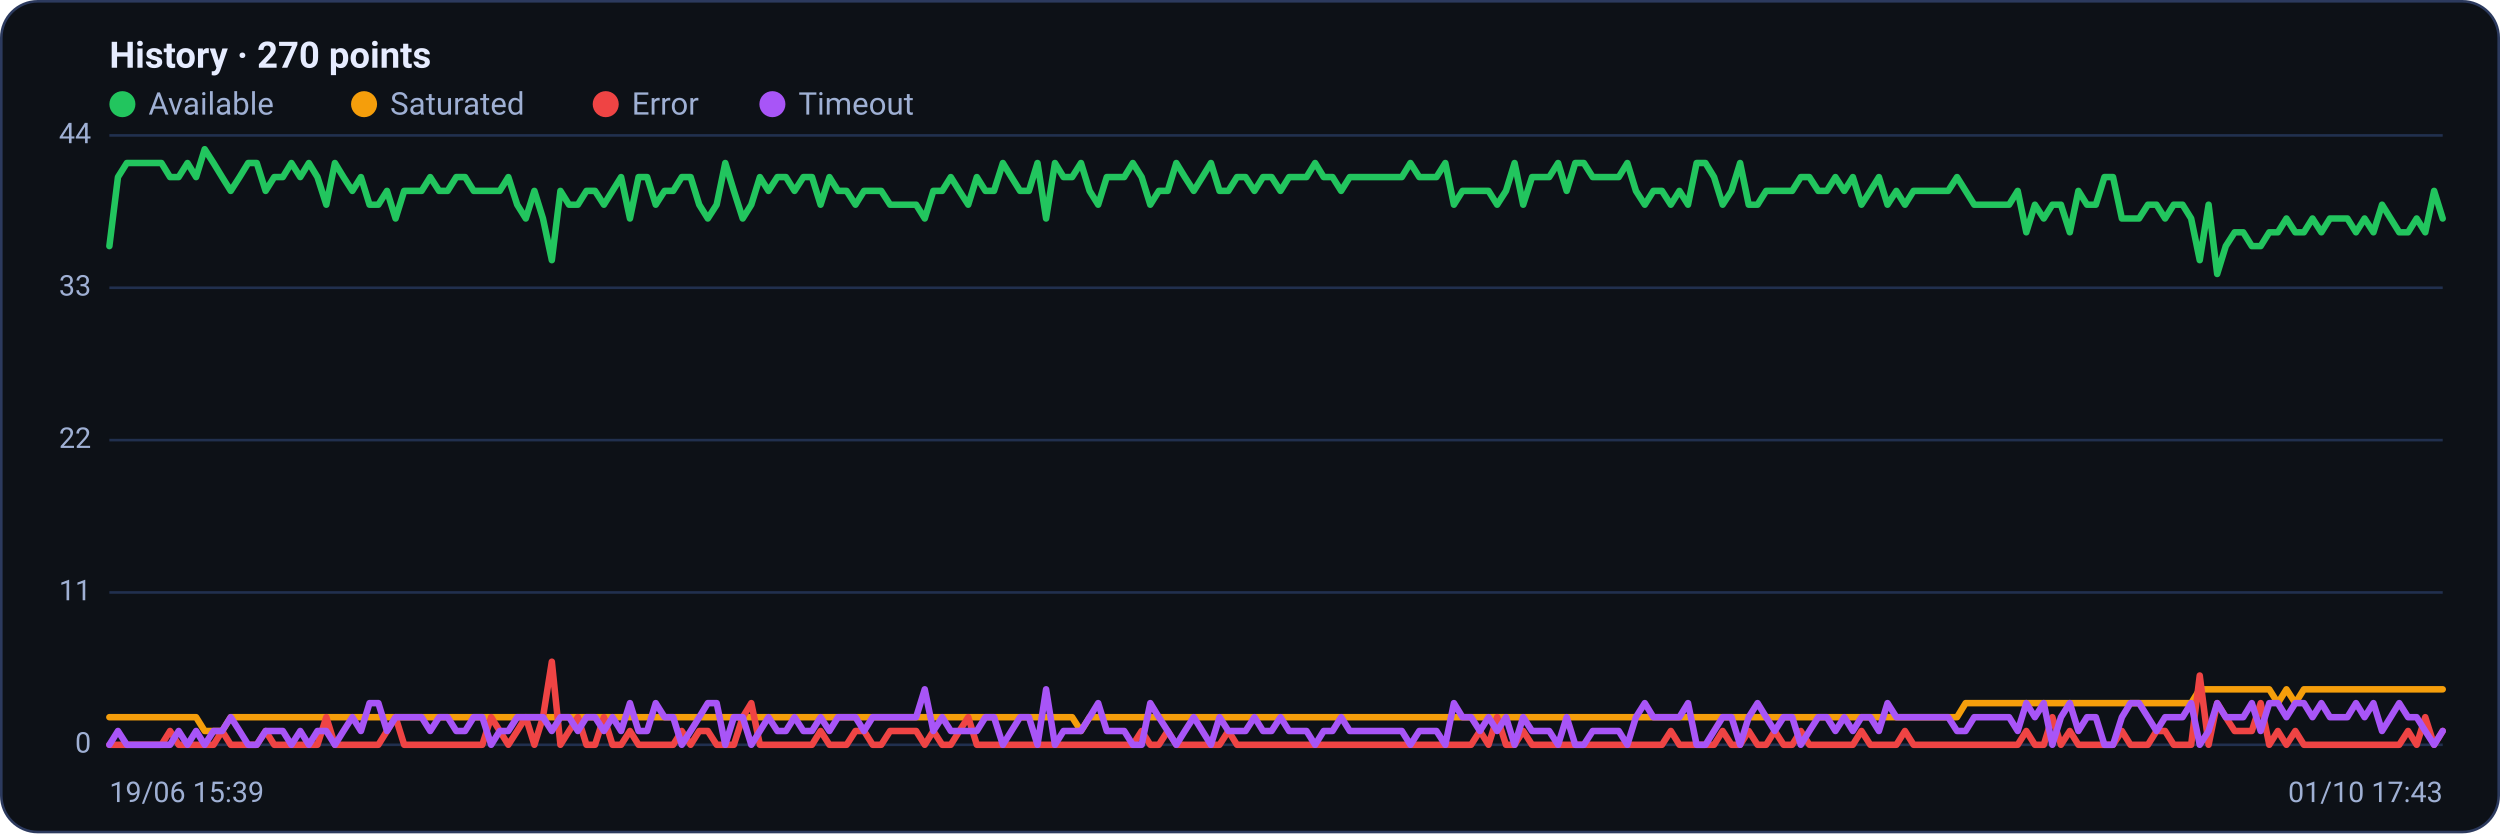
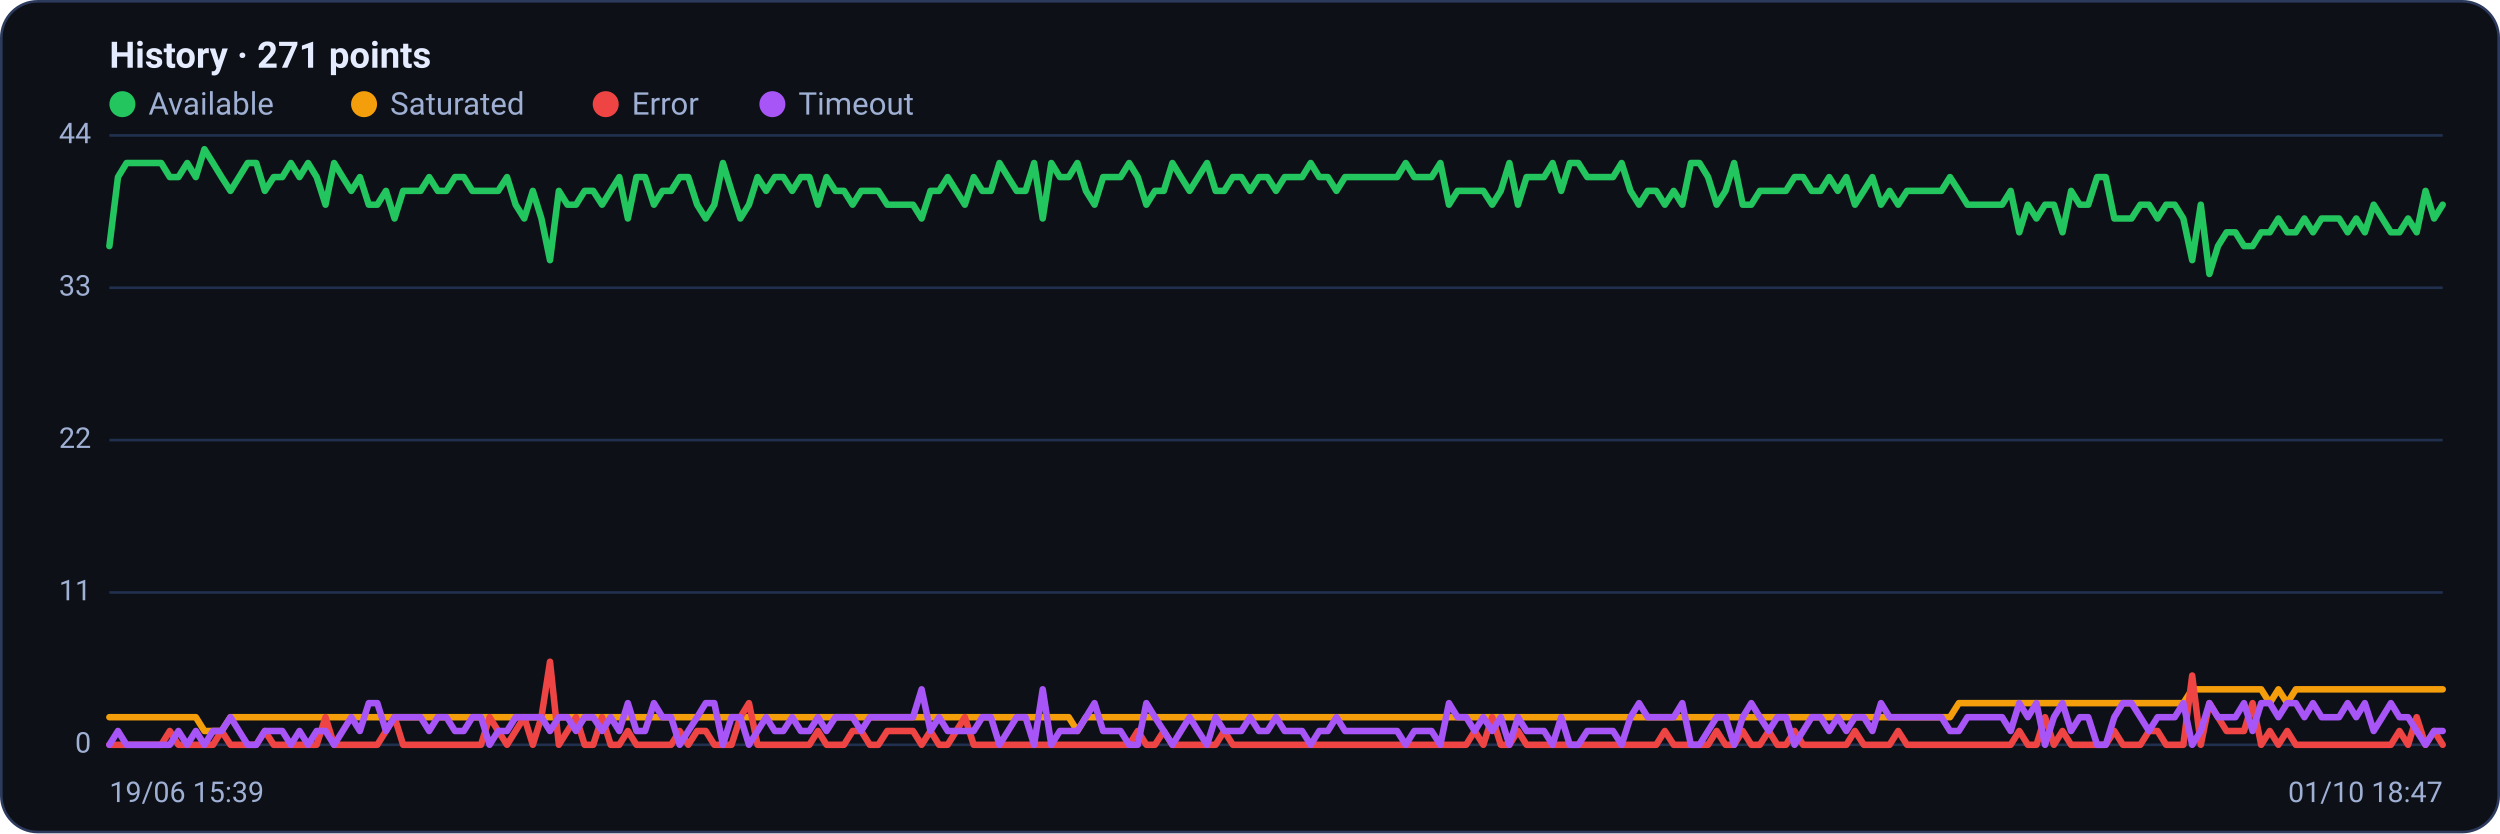
<svg xmlns="http://www.w3.org/2000/svg" viewBox="0 0 960 320" width="960" height="320" font-family="Segoe UI, system-ui, -apple-system, Roboto, Helvetica, Arial, sans-serif" role="img" aria-label="Availability history per region">
  <rect x="0.5" y="0.5" width="959" height="319" rx="14" fill="#0d1117" stroke="#2c3a5e" />
-   <text x="42" y="26" font-size="14" font-weight="600" fill="#e6ecff">History · 270 points</text>
+   <text x="42" y="26" font-size="14" font-weight="600" fill="#e6ecff">History · 271 points</text>
  <circle cx="47" cy="40" r="5" fill="#22c55e" />
  <text x="57" y="44" font-size="12" fill="#9fb0d4">Available</text>
  <circle cx="139.8" cy="40" r="5" fill="#f59e0b" />
  <text x="149.8" y="44" font-size="12" fill="#9fb0d4">Saturated</text>
  <circle cx="232.6" cy="40" r="5" fill="#ef4444" />
  <text x="242.6" y="44" font-size="12" fill="#9fb0d4">Error</text>
  <circle cx="296.6" cy="40" r="5" fill="#a855f7" />
  <text x="306.6" y="44" font-size="12" fill="#9fb0d4">Timeout</text>
  <line x1="42" y1="286.0" x2="938" y2="286.0" stroke="#21304f" stroke-width="1" />
  <text x="35" y="289.0" text-anchor="end" font-size="11" fill="#9fb0d4">0</text>
  <line x1="42" y1="227.5" x2="938" y2="227.5" stroke="#21304f" stroke-width="1" />
  <text x="35" y="230.5" text-anchor="end" font-size="11" fill="#9fb0d4">11</text>
  <line x1="42" y1="169.0" x2="938" y2="169.0" stroke="#21304f" stroke-width="1" />
  <text x="35" y="172.0" text-anchor="end" font-size="11" fill="#9fb0d4">22</text>
  <line x1="42" y1="110.5" x2="938" y2="110.5" stroke="#21304f" stroke-width="1" />
  <text x="35" y="113.5" text-anchor="end" font-size="11" fill="#9fb0d4">33</text>
  <line x1="42" y1="52.0" x2="938" y2="52.0" stroke="#21304f" stroke-width="1" />
  <text x="35" y="55.0" text-anchor="end" font-size="11" fill="#9fb0d4">44</text>
-   <polyline fill="none" stroke="#22c55e" stroke-width="2.5" stroke-linejoin="round" stroke-linecap="round" points="42.0,94.5 45.3,68.0 48.7,62.6 52.0,62.6 55.3,62.6 58.7,62.6 62.0,62.6 65.3,68.0 68.6,68.0 72.0,62.6 75.3,68.0 78.6,57.3 82.0,62.6 85.3,68.0 88.6,73.3 92.0,68.0 95.3,62.6 98.6,62.6 102.0,73.3 105.3,68.0 108.6,68.0 111.9,62.6 115.3,68.0 118.6,62.6 121.9,68.0 125.3,78.6 128.6,62.6 131.9,68.0 135.3,73.3 138.6,68.0 141.9,78.6 145.3,78.6 148.6,73.3 151.9,83.9 155.2,73.3 158.6,73.3 161.9,73.3 165.2,68.0 168.6,73.3 171.9,73.3 175.2,68.0 178.6,68.0 181.9,73.3 185.2,73.3 188.6,73.3 191.9,73.3 195.2,68.0 198.6,78.6 201.9,83.9 205.2,73.3 208.5,83.9 211.9,99.9 215.2,73.3 218.5,78.6 221.9,78.6 225.2,73.3 228.5,73.3 231.9,78.6 235.2,73.3 238.5,68.0 241.9,83.9 245.2,68.0 248.5,68.0 251.8,78.6 255.2,73.3 258.5,73.3 261.8,68.0 265.2,68.0 268.5,78.6 271.8,83.9 275.2,78.6 278.5,62.6 281.8,73.3 285.2,83.9 288.5,78.6 291.8,68.0 295.1,73.3 298.5,68.0 301.8,68.0 305.1,73.3 308.5,68.0 311.8,68.0 315.1,78.6 318.5,68.0 321.8,73.3 325.1,73.3 328.5,78.6 331.8,73.3 335.1,73.3 338.4,73.3 341.8,78.6 345.1,78.6 348.4,78.6 351.8,78.6 355.1,83.9 358.4,73.3 361.8,73.3 365.1,68.0 368.4,73.3 371.8,78.6 375.1,68.0 378.4,73.3 381.7,73.3 385.1,62.6 388.4,68.0 391.7,73.3 395.1,73.3 398.4,62.6 401.7,83.9 405.1,62.6 408.4,68.0 411.7,68.0 415.1,62.6 418.4,73.3 421.7,78.6 425.0,68.0 428.4,68.0 431.7,68.0 435.0,62.6 438.4,68.0 441.7,78.6 445.0,73.3 448.4,73.3 451.7,62.6 455.0,68.0 458.4,73.3 461.7,68.0 465.0,62.6 468.3,73.3 471.7,73.3 475.0,68.0 478.3,68.0 481.7,73.3 485.0,68.0 488.3,68.0 491.7,73.3 495.0,68.0 498.3,68.0 501.7,68.0 505.0,62.6 508.3,68.0 511.7,68.0 515.0,73.3 518.3,68.0 521.6,68.0 525.0,68.0 528.3,68.0 531.6,68.0 535.0,68.0 538.3,68.0 541.6,62.6 545.0,68.0 548.3,68.0 551.6,68.0 555.0,62.6 558.3,78.6 561.6,73.3 564.9,73.3 568.3,73.3 571.6,73.3 574.9,78.6 578.3,73.3 581.6,62.6 584.9,78.6 588.3,68.0 591.6,68.0 594.9,68.0 598.3,62.6 601.6,73.3 604.9,62.6 608.2,62.6 611.6,68.0 614.9,68.0 618.2,68.0 621.6,68.0 624.9,62.6 628.2,73.3 631.6,78.6 634.9,73.3 638.2,73.3 641.6,78.6 644.9,73.3 648.2,78.6 651.5,62.6 654.9,62.6 658.2,68.0 661.5,78.6 664.9,73.3 668.2,62.6 671.5,78.6 674.9,78.6 678.2,73.3 681.5,73.3 684.9,73.3 688.2,73.3 691.5,68.0 694.8,68.0 698.2,73.3 701.5,73.3 704.8,68.0 708.2,73.3 711.5,68.0 714.8,78.6 718.2,73.3 721.5,68.0 724.8,78.6 728.2,73.3 731.5,78.6 734.8,73.3 738.1,73.3 741.5,73.3 744.8,73.3 748.1,73.3 751.5,68.0 754.8,73.3 758.1,78.6 761.5,78.6 764.8,78.6 768.1,78.6 771.5,78.6 774.8,73.3 778.1,89.2 781.4,78.6 784.8,83.9 788.1,78.6 791.4,78.6 794.8,89.2 798.1,73.3 801.4,78.6 804.8,78.6 808.1,68.0 811.4,68.0 814.8,83.9 818.1,83.9 821.4,83.9 824.8,78.6 828.1,78.6 831.4,83.9 834.7,78.6 838.1,78.6 841.4,83.9 844.7,99.9 848.1,78.6 851.4,105.2 854.7,94.5 858.1,89.2 861.4,89.2 864.7,94.5 868.1,94.5 871.4,89.2 874.7,89.2 878.0,83.9 881.4,89.2 884.7,89.2 888.0,83.9 891.4,89.2 894.7,83.9 898.0,83.9 901.4,83.9 904.7,89.2 908.0,83.9 911.4,89.2 914.7,78.6 918.0,83.9 921.3,89.2 924.7,89.2 928.0,83.9 931.3,89.2 934.7,73.3 938.0,83.9" />
-   <polyline fill="none" stroke="#f59e0b" stroke-width="2.5" stroke-linejoin="round" stroke-linecap="round" points="42.0,275.4 45.3,275.4 48.7,275.4 52.0,275.4 55.3,275.4 58.7,275.4 62.0,275.4 65.3,275.4 68.6,275.4 72.0,275.4 75.3,275.4 78.6,280.7 82.0,280.7 85.3,280.7 88.6,275.4 92.0,275.4 95.3,275.4 98.6,275.4 102.0,275.4 105.3,275.4 108.6,275.4 111.9,275.4 115.3,275.4 118.6,275.4 121.9,275.4 125.3,275.4 128.6,275.4 131.9,275.4 135.3,275.4 138.6,275.4 141.9,275.4 145.3,275.4 148.6,275.4 151.9,275.4 155.2,275.4 158.6,275.4 161.9,275.4 165.2,275.4 168.6,275.4 171.9,275.4 175.2,275.4 178.6,275.4 181.9,275.4 185.2,275.4 188.6,275.4 191.9,275.4 195.2,275.4 198.6,275.4 201.9,275.4 205.2,275.4 208.5,275.4 211.9,275.4 215.2,275.4 218.5,275.4 221.9,275.4 225.2,275.4 228.5,275.4 231.9,275.4 235.2,275.4 238.5,275.4 241.9,275.4 245.2,275.4 248.5,275.4 251.8,275.4 255.2,275.4 258.5,275.4 261.8,275.4 265.2,275.4 268.5,275.4 271.8,275.4 275.2,275.4 278.5,275.4 281.8,275.4 285.2,275.4 288.5,275.4 291.8,275.4 295.1,275.4 298.5,275.4 301.8,275.4 305.1,275.4 308.5,275.4 311.8,275.4 315.1,275.4 318.5,275.4 321.8,275.4 325.1,275.4 328.5,275.4 331.8,275.4 335.1,275.4 338.4,275.4 341.8,275.4 345.1,275.4 348.4,275.4 351.8,275.4 355.1,275.4 358.4,275.4 361.8,275.4 365.1,275.4 368.4,275.4 371.8,275.4 375.1,275.4 378.4,275.4 381.7,275.4 385.1,275.4 388.4,275.4 391.7,275.4 395.1,275.4 398.4,275.4 401.7,275.4 405.1,275.4 408.4,275.4 411.7,275.4 415.1,280.7 418.4,275.4 421.7,275.4 425.0,275.4 428.4,275.4 431.7,275.4 435.0,275.4 438.4,275.4 441.7,275.4 445.0,275.4 448.4,275.4 451.7,275.4 455.0,275.4 458.4,275.4 461.7,275.4 465.0,275.4 468.3,275.4 471.7,275.4 475.0,275.4 478.3,275.4 481.7,275.4 485.0,275.4 488.3,275.4 491.7,275.4 495.0,275.4 498.3,275.4 501.7,275.4 505.0,275.4 508.3,275.4 511.7,275.4 515.0,275.4 518.3,275.4 521.6,275.4 525.0,275.4 528.3,275.4 531.6,275.4 535.0,275.4 538.3,275.4 541.6,275.4 545.0,275.4 548.3,275.4 551.6,275.4 555.0,275.4 558.3,275.4 561.6,275.4 564.9,275.4 568.3,275.4 571.6,275.4 574.9,275.4 578.3,275.4 581.6,275.4 584.9,275.4 588.3,275.4 591.6,275.4 594.9,275.4 598.3,275.4 601.6,275.4 604.9,275.4 608.2,275.4 611.6,275.4 614.9,275.4 618.2,275.4 621.6,275.4 624.9,275.4 628.2,275.4 631.6,275.4 634.9,275.4 638.2,275.4 641.6,275.4 644.9,275.4 648.2,275.4 651.5,275.4 654.9,275.4 658.2,275.4 661.5,275.4 664.9,275.4 668.2,275.4 671.5,275.4 674.9,275.4 678.2,275.4 681.5,275.4 684.9,275.4 688.2,275.4 691.5,275.4 694.8,275.4 698.2,275.4 701.5,275.4 704.8,275.4 708.2,275.4 711.5,275.4 714.8,275.4 718.2,275.4 721.5,275.4 724.8,275.4 728.2,275.4 731.5,275.4 734.8,275.4 738.1,275.4 741.5,275.4 744.8,275.4 748.1,275.4 751.5,275.4 754.8,270.0 758.1,270.0 761.5,270.0 764.8,270.0 768.1,270.0 771.5,270.0 774.8,270.0 778.1,270.0 781.4,270.0 784.8,270.0 788.1,270.0 791.4,270.0 794.8,270.0 798.1,270.0 801.4,270.0 804.8,270.0 808.1,270.0 811.4,270.0 814.8,270.0 818.1,270.0 821.4,270.0 824.8,270.0 828.1,270.0 831.4,270.0 834.7,270.0 838.1,270.0 841.4,270.0 844.7,264.7 848.1,264.7 851.4,264.7 854.7,264.7 858.1,264.7 861.4,264.7 864.7,264.7 868.1,264.7 871.4,264.7 874.7,270.0 878.0,264.7 881.4,270.0 884.7,264.7 888.0,264.7 891.4,264.7 894.7,264.7 898.0,264.7 901.4,264.7 904.7,264.7 908.0,264.7 911.4,264.7 914.7,264.7 918.0,264.7 921.3,264.7 924.7,264.7 928.0,264.7 931.3,264.7 934.7,264.7 938.0,264.7" />
-   <polyline fill="none" stroke="#ef4444" stroke-width="2.5" stroke-linejoin="round" stroke-linecap="round" points="42.0,286.0 45.3,286.0 48.7,286.0 52.0,286.0 55.3,286.0 58.7,286.0 62.0,286.0 65.3,280.7 68.6,286.0 72.0,286.0 75.3,286.0 78.6,286.0 82.0,286.0 85.3,280.7 88.6,286.0 92.0,286.0 95.3,286.0 98.6,286.0 102.0,280.7 105.3,286.0 108.6,286.0 111.9,286.0 115.3,286.0 118.6,286.0 121.9,286.0 125.3,275.4 128.6,286.0 131.9,286.0 135.3,286.0 138.6,286.0 141.9,286.0 145.3,286.0 148.6,280.7 151.9,275.4 155.2,286.0 158.6,286.0 161.9,286.0 165.2,286.0 168.6,286.0 171.9,286.0 175.2,286.0 178.6,286.0 181.9,286.0 185.2,286.0 188.6,275.4 191.9,280.7 195.2,286.0 198.6,280.7 201.9,275.4 205.2,286.0 208.5,275.4 211.9,254.1 215.2,286.0 218.5,280.7 221.9,275.4 225.2,286.0 228.5,286.0 231.9,275.4 235.2,286.0 238.5,286.0 241.9,280.7 245.2,286.0 248.5,286.0 251.8,286.0 255.2,286.0 258.5,286.0 261.8,280.7 265.2,286.0 268.5,280.7 271.8,280.7 275.2,286.0 278.5,286.0 281.8,286.0 285.2,275.4 288.5,270.0 291.8,286.0 295.1,286.0 298.5,286.0 301.8,286.0 305.1,286.0 308.5,286.0 311.8,286.0 315.1,280.7 318.5,286.0 321.8,286.0 325.1,286.0 328.5,280.7 331.8,280.7 335.1,286.0 338.4,286.0 341.8,280.7 345.1,280.7 348.4,280.7 351.8,280.7 355.1,286.0 358.4,280.7 361.8,286.0 365.1,286.0 368.4,280.7 371.8,275.4 375.1,286.0 378.4,286.0 381.7,286.0 385.1,286.0 388.4,286.0 391.7,286.0 395.1,286.0 398.4,286.0 401.7,286.0 405.1,286.0 408.4,286.0 411.7,286.0 415.1,286.0 418.4,286.0 421.7,286.0 425.0,286.0 428.4,286.0 431.7,286.0 435.0,286.0 438.4,280.7 441.7,286.0 445.0,286.0 448.4,280.7 451.7,286.0 455.0,286.0 458.4,286.0 461.7,286.0 465.0,286.0 468.3,286.0 471.7,280.7 475.0,286.0 478.3,286.0 481.7,286.0 485.0,286.0 488.3,286.0 491.7,286.0 495.0,286.0 498.3,286.0 501.7,286.0 505.0,286.0 508.3,286.0 511.7,286.0 515.0,286.0 518.3,286.0 521.6,286.0 525.0,286.0 528.3,286.0 531.6,286.0 535.0,286.0 538.3,286.0 541.6,286.0 545.0,286.0 548.3,286.0 551.6,286.0 555.0,286.0 558.3,286.0 561.6,286.0 564.9,286.0 568.3,280.7 571.6,286.0 574.9,275.4 578.3,286.0 581.6,286.0 584.9,280.7 588.3,286.0 591.6,286.0 594.9,286.0 598.3,286.0 601.6,286.0 604.9,286.0 608.2,286.0 611.6,286.0 614.9,286.0 618.2,286.0 621.6,286.0 624.9,286.0 628.2,286.0 631.6,286.0 634.9,286.0 638.2,286.0 641.6,280.7 644.9,286.0 648.2,286.0 651.5,286.0 654.9,286.0 658.2,286.0 661.5,280.7 664.9,286.0 668.2,286.0 671.5,280.7 674.9,286.0 678.2,286.0 681.5,280.7 684.9,286.0 688.2,286.0 691.5,280.7 694.8,286.0 698.2,286.0 701.5,286.0 704.8,286.0 708.2,286.0 711.5,286.0 714.8,280.7 718.2,286.0 721.5,286.0 724.8,286.0 728.2,286.0 731.5,280.7 734.8,286.0 738.1,286.0 741.5,286.0 744.8,286.0 748.1,286.0 751.5,286.0 754.8,286.0 758.1,286.0 761.5,286.0 764.8,286.0 768.1,286.0 771.5,286.0 774.8,286.0 778.1,280.7 781.4,286.0 784.8,286.0 788.1,275.4 791.4,286.0 794.8,280.7 798.1,286.0 801.4,286.0 804.8,286.0 808.1,286.0 811.4,286.0 814.8,280.7 818.1,286.0 821.4,286.0 824.8,286.0 828.1,280.7 831.4,280.7 834.7,286.0 838.1,286.0 841.4,286.0 844.7,259.4 848.1,286.0 851.4,270.0 854.7,275.4 858.1,280.7 861.4,280.7 864.7,280.7 868.1,270.0 871.4,286.0 874.7,280.7 878.0,286.0 881.4,280.7 884.7,286.0 888.0,286.0 891.4,286.0 894.7,286.0 898.0,286.0 901.4,286.0 904.7,286.0 908.0,286.0 911.4,286.0 914.7,286.0 918.0,286.0 921.3,286.0 924.7,280.7 928.0,286.0 931.3,275.4 934.7,286.0 938.0,280.7" />
-   <polyline fill="none" stroke="#a855f7" stroke-width="2.5" stroke-linejoin="round" stroke-linecap="round" points="42.0,286.0 45.3,280.7 48.7,286.0 52.0,286.0 55.3,286.0 58.7,286.0 62.0,286.0 65.3,286.0 68.6,280.7 72.0,286.0 75.3,280.7 78.6,286.0 82.0,280.7 85.3,280.7 88.6,275.4 92.0,280.7 95.3,286.0 98.6,286.0 102.0,280.7 105.3,280.7 108.6,280.7 111.9,286.0 115.3,280.7 118.6,286.0 121.9,280.7 125.3,280.7 128.6,286.0 131.9,280.7 135.3,275.4 138.6,280.7 141.9,270.0 145.3,270.0 148.6,280.7 151.9,275.4 155.2,275.4 158.6,275.4 161.9,275.4 165.2,280.7 168.6,275.4 171.9,275.4 175.2,280.7 178.6,280.7 181.9,275.4 185.2,275.4 188.6,286.0 191.9,280.7 195.2,280.7 198.6,275.4 201.9,275.4 205.2,275.4 208.5,275.4 211.9,280.7 215.2,275.4 218.5,275.4 221.9,280.7 225.2,275.4 228.5,275.4 231.9,280.7 235.2,275.4 238.5,280.7 241.9,270.0 245.2,280.7 248.5,280.7 251.8,270.0 255.2,275.4 258.5,275.4 261.8,286.0 265.2,280.7 268.5,275.4 271.8,270.0 275.2,270.0 278.5,286.0 281.8,275.4 285.2,275.4 288.5,286.0 291.8,280.7 295.1,275.4 298.5,280.7 301.8,280.7 305.1,275.4 308.5,280.7 311.8,280.7 315.1,275.4 318.5,280.7 321.8,275.4 325.1,275.4 328.5,275.4 331.8,280.7 335.1,275.4 338.4,275.4 341.8,275.4 345.1,275.4 348.4,275.4 351.8,275.4 355.1,264.7 358.4,280.7 361.8,275.4 365.1,280.7 368.4,280.7 371.8,280.7 375.1,280.7 378.4,275.4 381.7,275.4 385.1,286.0 388.4,280.7 391.7,275.4 395.1,275.4 398.4,286.0 401.7,264.7 405.1,286.0 408.4,280.7 411.7,280.7 415.1,280.7 418.4,275.4 421.7,270.0 425.0,280.7 428.4,280.7 431.7,280.7 435.0,286.0 438.4,286.0 441.7,270.0 445.0,275.4 448.4,280.7 451.7,286.0 455.0,280.7 458.4,275.4 461.7,280.7 465.0,286.0 468.3,275.4 471.7,280.7 475.0,280.7 478.3,280.7 481.7,275.4 485.0,280.7 488.3,280.7 491.7,275.4 495.0,280.7 498.3,280.7 501.7,280.7 505.0,286.0 508.3,280.7 511.7,280.7 515.0,275.4 518.3,280.7 521.6,280.7 525.0,280.7 528.3,280.7 531.6,280.7 535.0,280.7 538.3,280.7 541.6,286.0 545.0,280.7 548.3,280.7 551.6,280.7 555.0,286.0 558.3,270.0 561.6,275.4 564.9,275.4 568.3,280.7 571.6,275.4 574.9,280.7 578.3,275.4 581.6,286.0 584.9,275.4 588.3,280.7 591.6,280.7 594.9,280.7 598.3,286.0 601.6,275.4 604.9,286.0 608.2,286.0 611.6,280.7 614.9,280.7 618.2,280.7 621.6,280.7 624.9,286.0 628.2,275.4 631.6,270.0 634.9,275.4 638.2,275.4 641.6,275.4 644.9,275.4 648.2,270.0 651.5,286.0 654.9,286.0 658.2,280.7 661.5,275.4 664.9,275.4 668.2,286.0 671.5,275.4 674.9,270.0 678.2,275.4 681.5,280.7 684.9,275.4 688.2,275.4 691.5,286.0 694.8,280.7 698.2,275.4 701.5,275.4 704.8,280.7 708.2,275.4 711.5,280.7 714.8,275.4 718.2,275.4 721.5,280.7 724.8,270.0 728.2,275.4 731.5,275.4 734.8,275.4 738.1,275.4 741.5,275.4 744.8,275.4 748.1,275.4 751.5,280.7 754.8,280.7 758.1,275.4 761.5,275.4 764.8,275.4 768.1,275.4 771.5,275.4 774.8,280.7 778.1,270.0 781.4,275.4 784.8,270.0 788.1,286.0 791.4,275.4 794.8,270.0 798.1,280.7 801.4,275.4 804.8,275.4 808.1,286.0 811.4,286.0 814.8,275.4 818.1,270.0 821.4,270.0 824.8,275.4 828.1,280.7 831.4,275.4 834.7,275.4 838.1,275.4 841.4,270.0 844.7,286.0 848.1,280.7 851.4,270.0 854.7,275.4 858.1,275.4 861.4,275.4 864.7,270.0 868.1,280.7 871.4,270.0 874.7,270.0 878.0,275.4 881.4,270.0 884.7,270.0 888.0,275.4 891.4,270.0 894.7,275.4 898.0,275.4 901.4,275.4 904.7,270.0 908.0,275.4 911.4,270.0 914.7,280.7 918.0,275.4 921.3,270.0 924.7,275.4 928.0,275.4 931.3,280.7 934.7,286.0 938.0,280.7" />
+   <polyline fill="none" stroke="#22c55e" stroke-width="2.5" stroke-linejoin="round" stroke-linecap="round" points="42.0,94.5 45.3,68.0 48.6,62.6 52.0,62.6 55.3,62.6 58.6,62.6 61.9,62.6 65.2,68.0 68.5,68.0 71.9,62.6 75.2,68.0 78.5,57.3 81.8,62.6 85.1,68.0 88.5,73.3 91.8,68.0 95.1,62.6 98.4,62.6 101.7,73.3 105.1,68.0 108.4,68.0 111.7,62.6 115.0,68.0 118.3,62.6 121.6,68.0 125.0,78.6 128.3,62.6 131.6,68.0 134.9,73.3 138.2,68.0 141.6,78.6 144.9,78.6 148.2,73.3 151.5,83.9 154.8,73.3 158.1,73.3 161.5,73.3 164.8,68.0 168.1,73.3 171.4,73.3 174.7,68.0 178.1,68.0 181.4,73.3 184.7,73.3 188.0,73.3 191.3,73.3 194.7,68.0 198.0,78.6 201.3,83.9 204.6,73.3 207.9,83.9 211.2,99.9 214.6,73.3 217.9,78.6 221.2,78.6 224.5,73.3 227.8,73.3 231.2,78.6 234.5,73.3 237.8,68.0 241.1,83.9 244.4,68.0 247.7,68.0 251.1,78.6 254.4,73.3 257.7,73.3 261.0,68.0 264.3,68.0 267.7,78.6 271.0,83.9 274.3,78.6 277.6,62.6 280.9,73.3 284.3,83.9 287.6,78.6 290.9,68.0 294.2,73.3 297.5,68.0 300.8,68.0 304.2,73.3 307.5,68.0 310.8,68.0 314.1,78.6 317.4,68.0 320.8,73.3 324.1,73.3 327.4,78.6 330.7,73.3 334.0,73.3 337.3,73.3 340.7,78.6 344.0,78.6 347.3,78.6 350.6,78.6 353.9,83.9 357.3,73.3 360.6,73.3 363.9,68.0 367.2,73.3 370.5,78.6 373.9,68.0 377.2,73.3 380.5,73.3 383.8,62.6 387.1,68.0 390.4,73.3 393.8,73.3 397.1,62.6 400.4,83.9 403.7,62.6 407.0,68.0 410.4,68.0 413.7,62.6 417.0,73.3 420.3,78.6 423.6,68.0 426.9,68.0 430.3,68.0 433.6,62.6 436.9,68.0 440.2,78.6 443.5,73.3 446.9,73.3 450.2,62.6 453.5,68.0 456.8,73.3 460.1,68.0 463.5,62.6 466.8,73.3 470.1,73.3 473.4,68.0 476.7,68.0 480.0,73.3 483.4,68.0 486.7,68.0 490.0,73.3 493.3,68.0 496.6,68.0 500.0,68.0 503.3,62.6 506.6,68.0 509.9,68.0 513.2,73.3 516.5,68.0 519.9,68.0 523.2,68.0 526.5,68.0 529.8,68.0 533.1,68.0 536.5,68.0 539.8,62.6 543.1,68.0 546.4,68.0 549.7,68.0 553.1,62.6 556.4,78.6 559.7,73.3 563.0,73.3 566.3,73.3 569.6,73.3 573.0,78.6 576.3,73.3 579.6,62.6 582.9,78.6 586.2,68.0 589.6,68.0 592.9,68.0 596.2,62.6 599.5,73.3 602.8,62.6 606.1,62.6 609.5,68.0 612.8,68.0 616.1,68.0 619.4,68.0 622.7,62.6 626.1,73.3 629.4,78.6 632.7,73.3 636.0,73.3 639.3,78.6 642.7,73.3 646.0,78.6 649.3,62.6 652.6,62.6 655.9,68.0 659.2,78.6 662.6,73.3 665.9,62.6 669.2,78.6 672.5,78.6 675.8,73.3 679.2,73.3 682.5,73.3 685.8,73.3 689.1,68.0 692.4,68.0 695.7,73.3 699.1,73.3 702.4,68.0 705.7,73.3 709.0,68.0 712.3,78.6 715.7,73.3 719.0,68.0 722.3,78.6 725.6,73.3 728.9,78.6 732.3,73.3 735.6,73.3 738.9,73.3 742.2,73.3 745.5,73.3 748.8,68.0 752.2,73.3 755.5,78.6 758.8,78.6 762.1,78.6 765.4,78.6 768.8,78.6 772.1,73.3 775.4,89.2 778.7,78.6 782.0,83.9 785.3,78.6 788.7,78.6 792.0,89.2 795.3,73.3 798.6,78.6 801.9,78.6 805.3,68.0 808.6,68.0 811.9,83.9 815.2,83.9 818.5,83.9 821.9,78.6 825.2,78.6 828.5,83.9 831.8,78.6 835.1,78.6 838.4,83.9 841.8,99.9 845.1,78.6 848.4,105.2 851.7,94.5 855.0,89.2 858.4,89.2 861.7,94.5 865.0,94.5 868.3,89.2 871.6,89.2 874.9,83.9 878.3,89.2 881.6,89.2 884.9,83.9 888.2,89.2 891.5,83.9 894.9,83.9 898.2,83.9 901.5,89.2 904.8,83.9 908.1,89.2 911.5,78.6 914.8,83.9 918.1,89.2 921.4,89.2 924.7,83.9 928.0,89.2 931.4,73.3 934.7,83.9 938.0,78.6" />
+   <polyline fill="none" stroke="#f59e0b" stroke-width="2.5" stroke-linejoin="round" stroke-linecap="round" points="42.0,275.4 45.3,275.4 48.6,275.4 52.0,275.4 55.3,275.4 58.6,275.4 61.9,275.4 65.2,275.4 68.5,275.4 71.9,275.4 75.2,275.4 78.5,280.7 81.8,280.7 85.1,280.7 88.5,275.4 91.8,275.4 95.1,275.4 98.4,275.4 101.7,275.4 105.1,275.4 108.4,275.4 111.7,275.4 115.0,275.4 118.3,275.4 121.6,275.4 125.0,275.4 128.3,275.4 131.6,275.4 134.9,275.4 138.2,275.4 141.6,275.4 144.9,275.4 148.2,275.4 151.5,275.4 154.8,275.4 158.1,275.4 161.5,275.4 164.8,275.4 168.1,275.4 171.4,275.4 174.7,275.4 178.1,275.4 181.4,275.4 184.7,275.4 188.0,275.4 191.3,275.4 194.7,275.4 198.0,275.4 201.3,275.4 204.6,275.4 207.9,275.4 211.2,275.4 214.6,275.4 217.9,275.4 221.2,275.4 224.5,275.4 227.8,275.4 231.2,275.4 234.5,275.4 237.8,275.4 241.1,275.4 244.4,275.4 247.7,275.4 251.1,275.4 254.4,275.4 257.7,275.4 261.0,275.4 264.3,275.4 267.7,275.4 271.0,275.4 274.3,275.4 277.6,275.4 280.9,275.4 284.3,275.4 287.6,275.4 290.9,275.4 294.2,275.4 297.5,275.4 300.8,275.4 304.2,275.4 307.5,275.4 310.8,275.4 314.1,275.4 317.4,275.4 320.8,275.4 324.1,275.4 327.4,275.4 330.7,275.4 334.0,275.4 337.3,275.4 340.7,275.4 344.0,275.4 347.3,275.4 350.6,275.4 353.9,275.4 357.3,275.4 360.6,275.4 363.9,275.4 367.2,275.4 370.5,275.4 373.9,275.4 377.2,275.4 380.5,275.4 383.8,275.4 387.1,275.4 390.4,275.4 393.8,275.4 397.1,275.4 400.4,275.4 403.7,275.4 407.0,275.4 410.4,275.4 413.7,280.7 417.0,275.4 420.3,275.4 423.6,275.4 426.9,275.4 430.3,275.4 433.6,275.4 436.9,275.4 440.2,275.4 443.5,275.4 446.9,275.4 450.2,275.4 453.5,275.4 456.8,275.4 460.1,275.4 463.5,275.4 466.8,275.4 470.1,275.4 473.4,275.4 476.7,275.4 480.0,275.4 483.4,275.4 486.7,275.4 490.0,275.4 493.3,275.4 496.6,275.4 500.0,275.4 503.3,275.4 506.6,275.4 509.9,275.4 513.2,275.4 516.5,275.4 519.9,275.4 523.2,275.4 526.5,275.4 529.8,275.4 533.1,275.4 536.5,275.4 539.8,275.4 543.1,275.4 546.4,275.4 549.7,275.4 553.1,275.4 556.4,275.4 559.7,275.4 563.0,275.4 566.3,275.4 569.6,275.4 573.0,275.4 576.3,275.4 579.6,275.4 582.9,275.4 586.2,275.4 589.6,275.4 592.9,275.4 596.2,275.4 599.5,275.4 602.8,275.4 606.1,275.4 609.5,275.4 612.8,275.4 616.1,275.4 619.4,275.4 622.7,275.4 626.1,275.4 629.4,275.4 632.7,275.4 636.0,275.4 639.3,275.4 642.7,275.4 646.0,275.4 649.3,275.4 652.6,275.4 655.9,275.4 659.2,275.4 662.6,275.4 665.9,275.4 669.2,275.4 672.5,275.4 675.8,275.4 679.2,275.4 682.5,275.4 685.8,275.4 689.1,275.4 692.4,275.4 695.7,275.4 699.1,275.4 702.4,275.4 705.7,275.4 709.0,275.4 712.3,275.4 715.7,275.4 719.0,275.4 722.3,275.4 725.6,275.4 728.9,275.4 732.3,275.4 735.6,275.4 738.9,275.4 742.2,275.4 745.5,275.4 748.8,275.4 752.2,270.0 755.5,270.0 758.8,270.0 762.1,270.0 765.4,270.0 768.8,270.0 772.1,270.0 775.4,270.0 778.7,270.0 782.0,270.0 785.3,270.0 788.7,270.0 792.0,270.0 795.3,270.0 798.6,270.0 801.9,270.0 805.3,270.0 808.6,270.0 811.9,270.0 815.2,270.0 818.5,270.0 821.9,270.0 825.2,270.0 828.5,270.0 831.8,270.0 835.1,270.0 838.4,270.0 841.8,264.7 845.1,264.7 848.4,264.7 851.7,264.7 855.0,264.7 858.4,264.7 861.7,264.7 865.0,264.7 868.3,264.7 871.6,270.0 874.9,264.7 878.3,270.0 881.6,264.7 884.9,264.7 888.2,264.7 891.5,264.7 894.9,264.7 898.2,264.7 901.5,264.7 904.8,264.7 908.1,264.7 911.5,264.7 914.8,264.7 918.1,264.7 921.4,264.7 924.7,264.7 928.0,264.7 931.4,264.7 934.7,264.7 938.0,264.7" />
+   <polyline fill="none" stroke="#ef4444" stroke-width="2.5" stroke-linejoin="round" stroke-linecap="round" points="42.0,286.0 45.3,286.0 48.6,286.0 52.0,286.0 55.3,286.0 58.6,286.0 61.9,286.0 65.2,280.7 68.5,286.0 71.9,286.0 75.2,286.0 78.5,286.0 81.8,286.0 85.1,280.7 88.5,286.0 91.8,286.0 95.1,286.0 98.4,286.0 101.7,280.7 105.1,286.0 108.4,286.0 111.7,286.0 115.0,286.0 118.3,286.0 121.6,286.0 125.0,275.4 128.3,286.0 131.6,286.0 134.9,286.0 138.2,286.0 141.6,286.0 144.9,286.0 148.2,280.7 151.5,275.4 154.8,286.0 158.1,286.0 161.5,286.0 164.8,286.0 168.1,286.0 171.4,286.0 174.7,286.0 178.1,286.0 181.4,286.0 184.7,286.0 188.0,275.4 191.3,280.7 194.7,286.0 198.0,280.7 201.3,275.4 204.6,286.0 207.9,275.4 211.2,254.1 214.6,286.0 217.9,280.7 221.2,275.4 224.5,286.0 227.8,286.0 231.2,275.4 234.5,286.0 237.8,286.0 241.1,280.7 244.4,286.0 247.7,286.0 251.1,286.0 254.4,286.0 257.7,286.0 261.0,280.7 264.3,286.0 267.7,280.7 271.0,280.7 274.3,286.0 277.6,286.0 280.9,286.0 284.3,275.4 287.6,270.0 290.9,286.0 294.2,286.0 297.5,286.0 300.8,286.0 304.2,286.0 307.5,286.0 310.8,286.0 314.1,280.7 317.4,286.0 320.8,286.0 324.1,286.0 327.4,280.7 330.7,280.7 334.0,286.0 337.3,286.0 340.7,280.7 344.0,280.7 347.3,280.7 350.6,280.7 353.9,286.0 357.3,280.7 360.6,286.0 363.9,286.0 367.2,280.7 370.5,275.4 373.9,286.0 377.2,286.0 380.5,286.0 383.8,286.0 387.1,286.0 390.4,286.0 393.8,286.0 397.1,286.0 400.4,286.0 403.7,286.0 407.0,286.0 410.4,286.0 413.7,286.0 417.0,286.0 420.3,286.0 423.6,286.0 426.9,286.0 430.3,286.0 433.6,286.0 436.9,280.7 440.2,286.0 443.5,286.0 446.9,280.7 450.2,286.0 453.5,286.0 456.8,286.0 460.1,286.0 463.5,286.0 466.8,286.0 470.1,280.7 473.4,286.0 476.7,286.0 480.0,286.0 483.4,286.0 486.7,286.0 490.0,286.0 493.3,286.0 496.6,286.0 500.0,286.0 503.3,286.0 506.6,286.0 509.9,286.0 513.2,286.0 516.5,286.0 519.9,286.0 523.2,286.0 526.5,286.0 529.8,286.0 533.1,286.0 536.5,286.0 539.8,286.0 543.1,286.0 546.4,286.0 549.7,286.0 553.1,286.0 556.4,286.0 559.7,286.0 563.0,286.0 566.3,280.7 569.6,286.0 573.0,275.4 576.3,286.0 579.6,286.0 582.9,280.7 586.2,286.0 589.6,286.0 592.9,286.0 596.2,286.0 599.5,286.0 602.8,286.0 606.1,286.0 609.5,286.0 612.8,286.0 616.1,286.0 619.4,286.0 622.7,286.0 626.1,286.0 629.4,286.0 632.7,286.0 636.0,286.0 639.3,280.7 642.7,286.0 646.0,286.0 649.3,286.0 652.6,286.0 655.9,286.0 659.2,280.7 662.6,286.0 665.9,286.0 669.2,280.7 672.5,286.0 675.8,286.0 679.2,280.7 682.5,286.0 685.8,286.0 689.1,280.7 692.4,286.0 695.7,286.0 699.1,286.0 702.4,286.0 705.7,286.0 709.0,286.0 712.3,280.7 715.7,286.0 719.0,286.0 722.3,286.0 725.6,286.0 728.9,280.7 732.3,286.0 735.6,286.0 738.9,286.0 742.2,286.0 745.5,286.0 748.8,286.0 752.2,286.0 755.5,286.0 758.8,286.0 762.1,286.0 765.4,286.0 768.8,286.0 772.1,286.0 775.4,280.7 778.7,286.0 782.0,286.0 785.3,275.4 788.7,286.0 792.0,280.7 795.3,286.0 798.6,286.0 801.9,286.0 805.3,286.0 808.6,286.0 811.9,280.7 815.2,286.0 818.5,286.0 821.9,286.0 825.2,280.7 828.5,280.7 831.8,286.0 835.1,286.0 838.4,286.0 841.8,259.4 845.1,286.0 848.4,270.0 851.7,275.4 855.0,280.7 858.4,280.7 861.7,280.7 865.0,270.0 868.3,286.0 871.6,280.7 874.9,286.0 878.3,280.7 881.6,286.0 884.9,286.0 888.2,286.0 891.5,286.0 894.9,286.0 898.2,286.0 901.5,286.0 904.8,286.0 908.1,286.0 911.5,286.0 914.8,286.0 918.1,286.0 921.4,280.7 924.7,286.0 928.0,275.4 931.4,286.0 934.7,280.7 938.0,286.0" />
+   <polyline fill="none" stroke="#a855f7" stroke-width="2.5" stroke-linejoin="round" stroke-linecap="round" points="42.0,286.0 45.3,280.7 48.6,286.0 52.0,286.0 55.3,286.0 58.6,286.0 61.9,286.0 65.2,286.0 68.5,280.7 71.9,286.0 75.2,280.7 78.5,286.0 81.8,280.7 85.1,280.7 88.5,275.4 91.8,280.7 95.1,286.0 98.4,286.0 101.7,280.7 105.1,280.7 108.4,280.7 111.7,286.0 115.0,280.7 118.3,286.0 121.6,280.7 125.0,280.7 128.3,286.0 131.6,280.7 134.9,275.4 138.2,280.7 141.6,270.0 144.9,270.0 148.2,280.7 151.5,275.4 154.8,275.4 158.1,275.4 161.5,275.4 164.8,280.7 168.1,275.4 171.4,275.4 174.7,280.7 178.1,280.7 181.4,275.4 184.7,275.4 188.0,286.0 191.3,280.7 194.7,280.7 198.0,275.4 201.3,275.4 204.6,275.4 207.9,275.4 211.2,280.7 214.6,275.4 217.9,275.4 221.2,280.7 224.5,275.4 227.8,275.4 231.2,280.7 234.5,275.4 237.8,280.7 241.1,270.0 244.4,280.7 247.7,280.7 251.1,270.0 254.4,275.4 257.7,275.4 261.0,286.0 264.3,280.7 267.7,275.4 271.0,270.0 274.3,270.0 277.6,286.0 280.9,275.4 284.3,275.4 287.6,286.0 290.9,280.7 294.2,275.4 297.5,280.7 300.8,280.7 304.2,275.4 307.5,280.7 310.8,280.7 314.1,275.4 317.4,280.7 320.8,275.4 324.1,275.4 327.4,275.4 330.7,280.7 334.0,275.4 337.3,275.4 340.7,275.4 344.0,275.4 347.3,275.4 350.6,275.4 353.9,264.7 357.3,280.7 360.6,275.4 363.9,280.7 367.2,280.7 370.5,280.7 373.9,280.7 377.2,275.4 380.5,275.4 383.8,286.0 387.1,280.7 390.4,275.4 393.8,275.4 397.1,286.0 400.4,264.7 403.7,286.0 407.0,280.7 410.4,280.7 413.7,280.7 417.0,275.4 420.3,270.0 423.6,280.7 426.9,280.7 430.3,280.7 433.6,286.0 436.9,286.0 440.2,270.0 443.5,275.4 446.9,280.7 450.2,286.0 453.5,280.7 456.8,275.4 460.1,280.7 463.5,286.0 466.8,275.4 470.1,280.7 473.4,280.7 476.7,280.7 480.0,275.4 483.4,280.7 486.7,280.7 490.0,275.4 493.3,280.7 496.6,280.7 500.0,280.7 503.3,286.0 506.6,280.7 509.9,280.7 513.2,275.4 516.5,280.7 519.9,280.7 523.2,280.7 526.5,280.7 529.8,280.7 533.1,280.7 536.5,280.7 539.8,286.0 543.1,280.7 546.4,280.7 549.7,280.7 553.1,286.0 556.4,270.0 559.7,275.4 563.0,275.4 566.3,280.7 569.6,275.4 573.0,280.7 576.3,275.4 579.6,286.0 582.9,275.4 586.2,280.7 589.6,280.7 592.9,280.7 596.2,286.0 599.5,275.4 602.8,286.0 606.1,286.0 609.5,280.7 612.8,280.7 616.1,280.7 619.4,280.7 622.7,286.0 626.1,275.4 629.4,270.0 632.7,275.4 636.0,275.4 639.3,275.4 642.7,275.4 646.0,270.0 649.3,286.0 652.6,286.0 655.9,280.7 659.2,275.4 662.6,275.4 665.9,286.0 669.2,275.4 672.5,270.0 675.8,275.4 679.2,280.7 682.5,275.4 685.8,275.4 689.1,286.0 692.4,280.7 695.7,275.4 699.1,275.4 702.4,280.7 705.7,275.4 709.0,280.7 712.3,275.4 715.7,275.4 719.0,280.7 722.3,270.0 725.6,275.4 728.9,275.4 732.3,275.4 735.6,275.4 738.9,275.4 742.2,275.4 745.5,275.4 748.8,280.7 752.2,280.7 755.5,275.4 758.8,275.4 762.1,275.4 765.4,275.4 768.8,275.4 772.1,280.7 775.4,270.0 778.7,275.4 782.0,270.0 785.3,286.0 788.7,275.4 792.0,270.0 795.3,280.7 798.6,275.4 801.9,275.4 805.3,286.0 808.6,286.0 811.9,275.4 815.2,270.0 818.5,270.0 821.9,275.4 825.2,280.7 828.5,275.4 831.8,275.4 835.1,275.4 838.4,270.0 841.8,286.0 845.1,280.7 848.4,270.0 851.7,275.4 855.0,275.4 858.4,275.4 861.7,270.0 865.0,280.7 868.3,270.0 871.6,270.0 874.9,275.4 878.3,270.0 881.6,270.0 884.9,275.4 888.2,270.0 891.5,275.4 894.9,275.4 898.2,275.4 901.5,270.0 904.8,275.4 908.1,270.0 911.5,280.7 914.8,275.4 918.1,270.0 921.4,275.4 924.7,275.4 928.0,280.7 931.4,286.0 934.7,280.7 938.0,280.7" />
  <text x="42" y="308" font-size="11" fill="#9fb0d4">19/06 15:39</text>
-   <text x="938" y="308" text-anchor="end" font-size="11" fill="#9fb0d4">01/10 17:43</text>
+   <text x="938" y="308" text-anchor="end" font-size="11" fill="#9fb0d4">01/10 18:47</text>
</svg>
